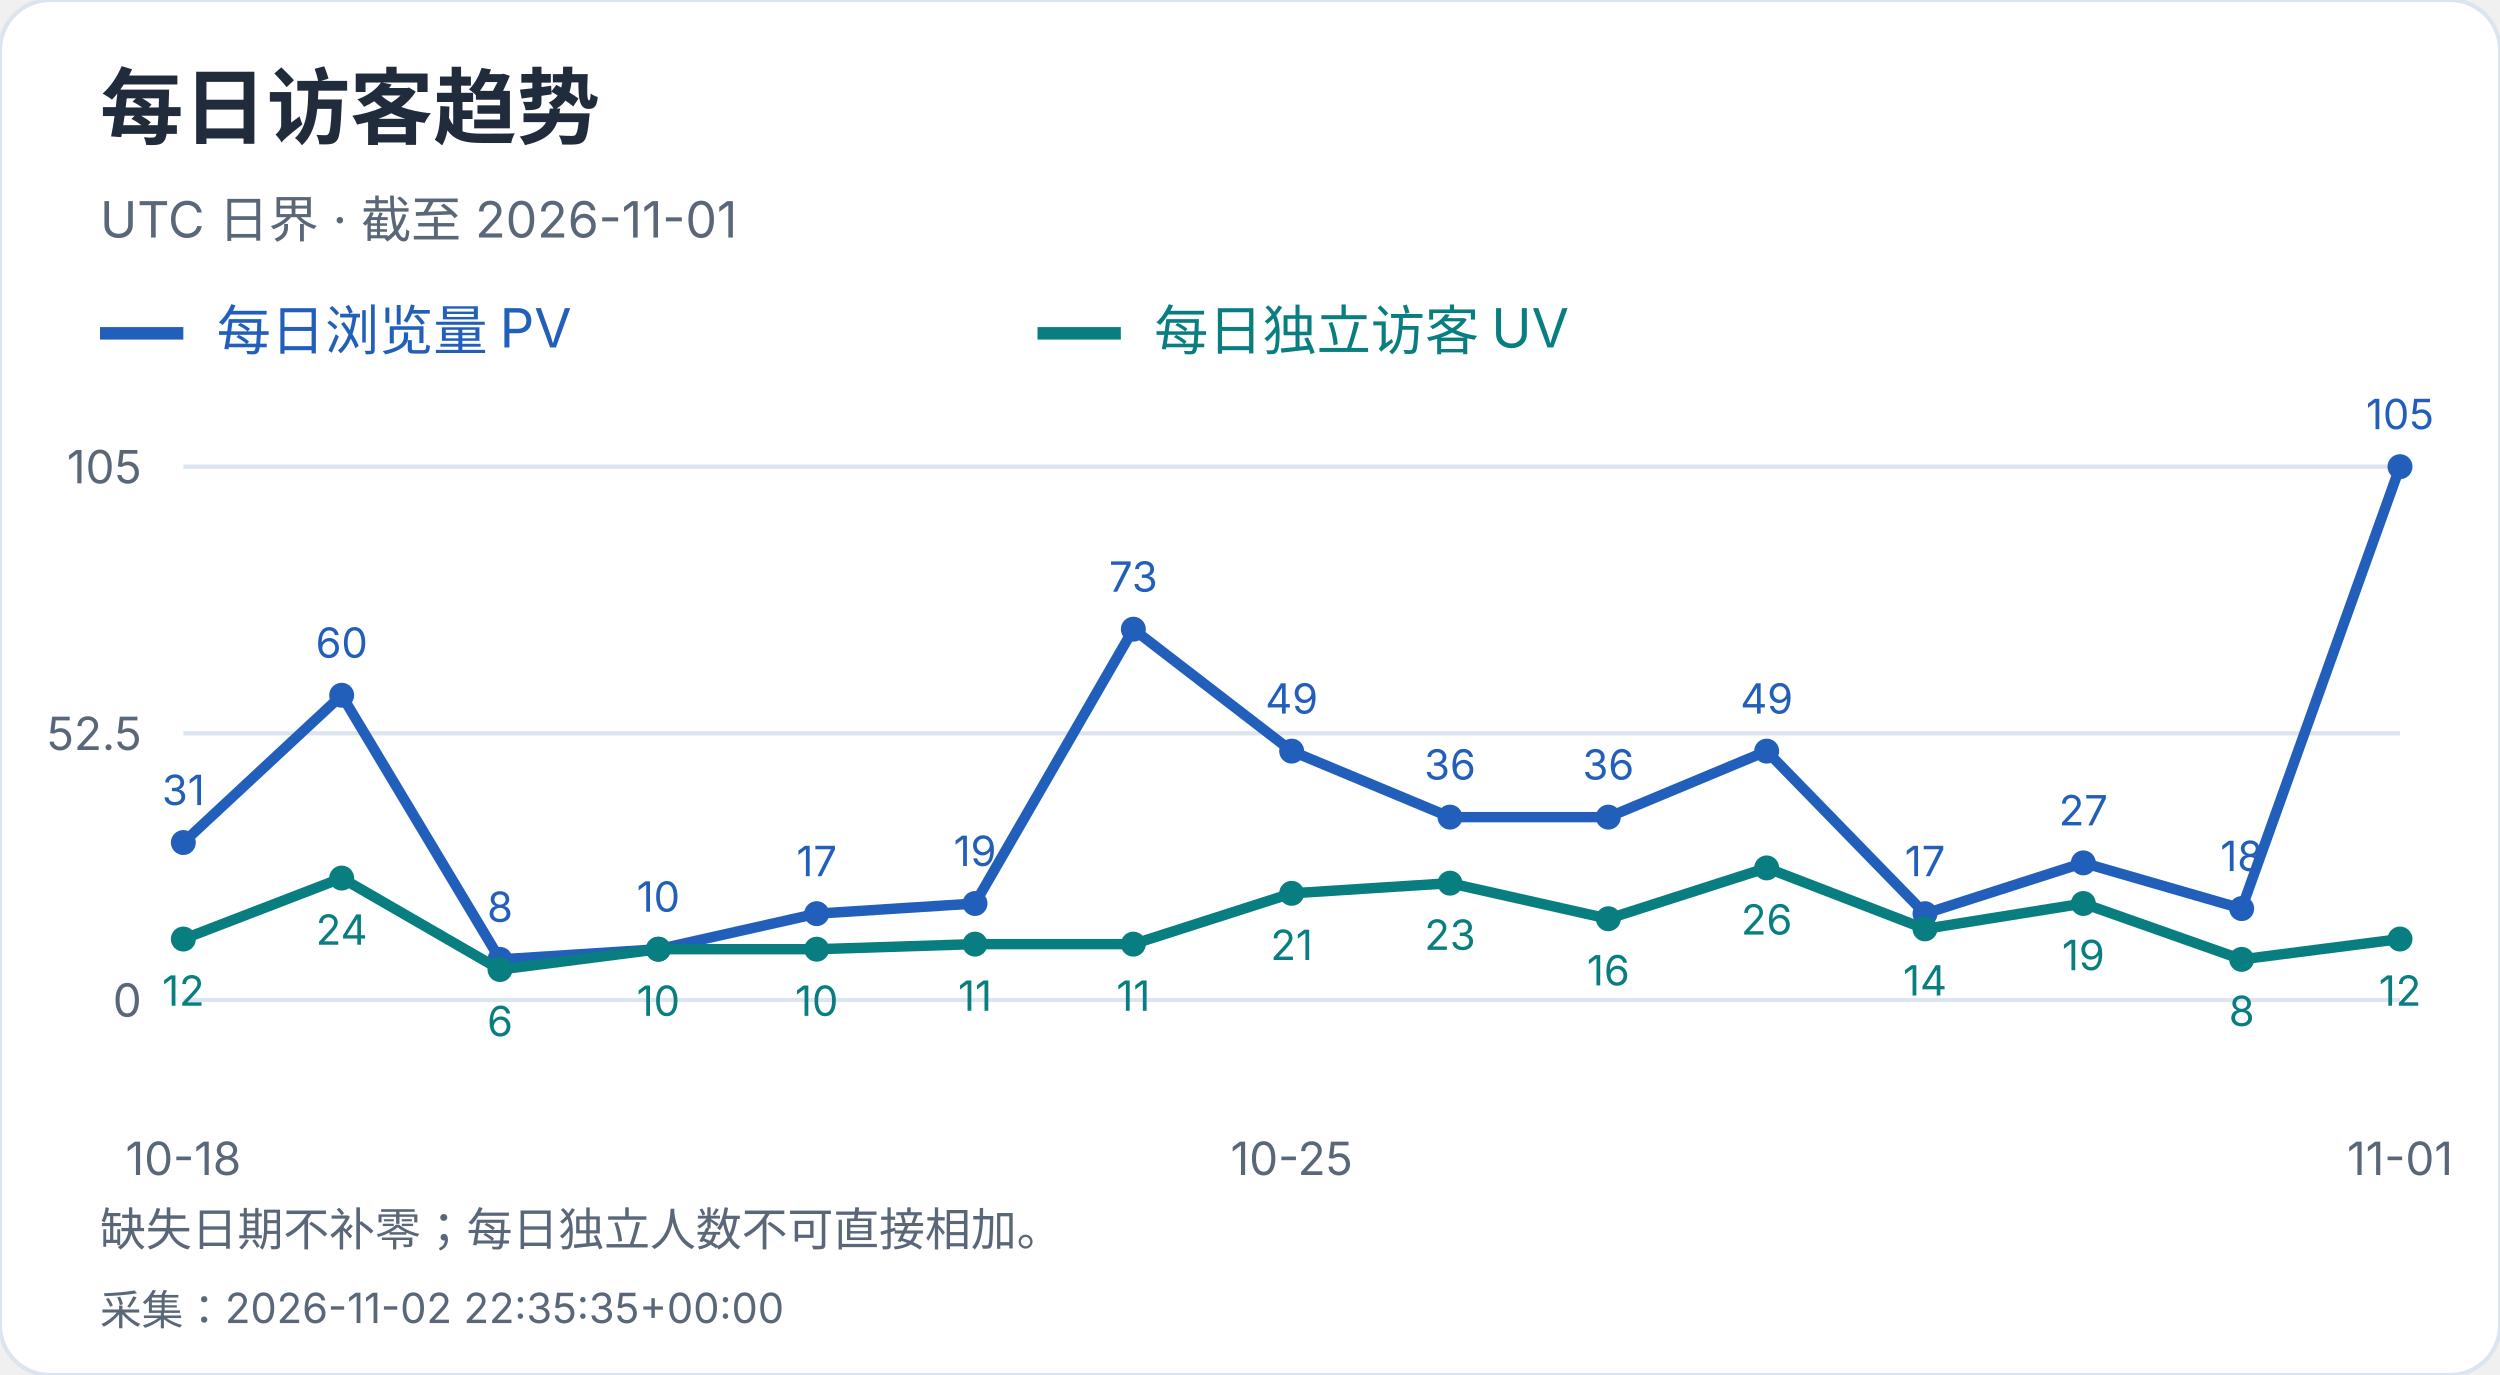
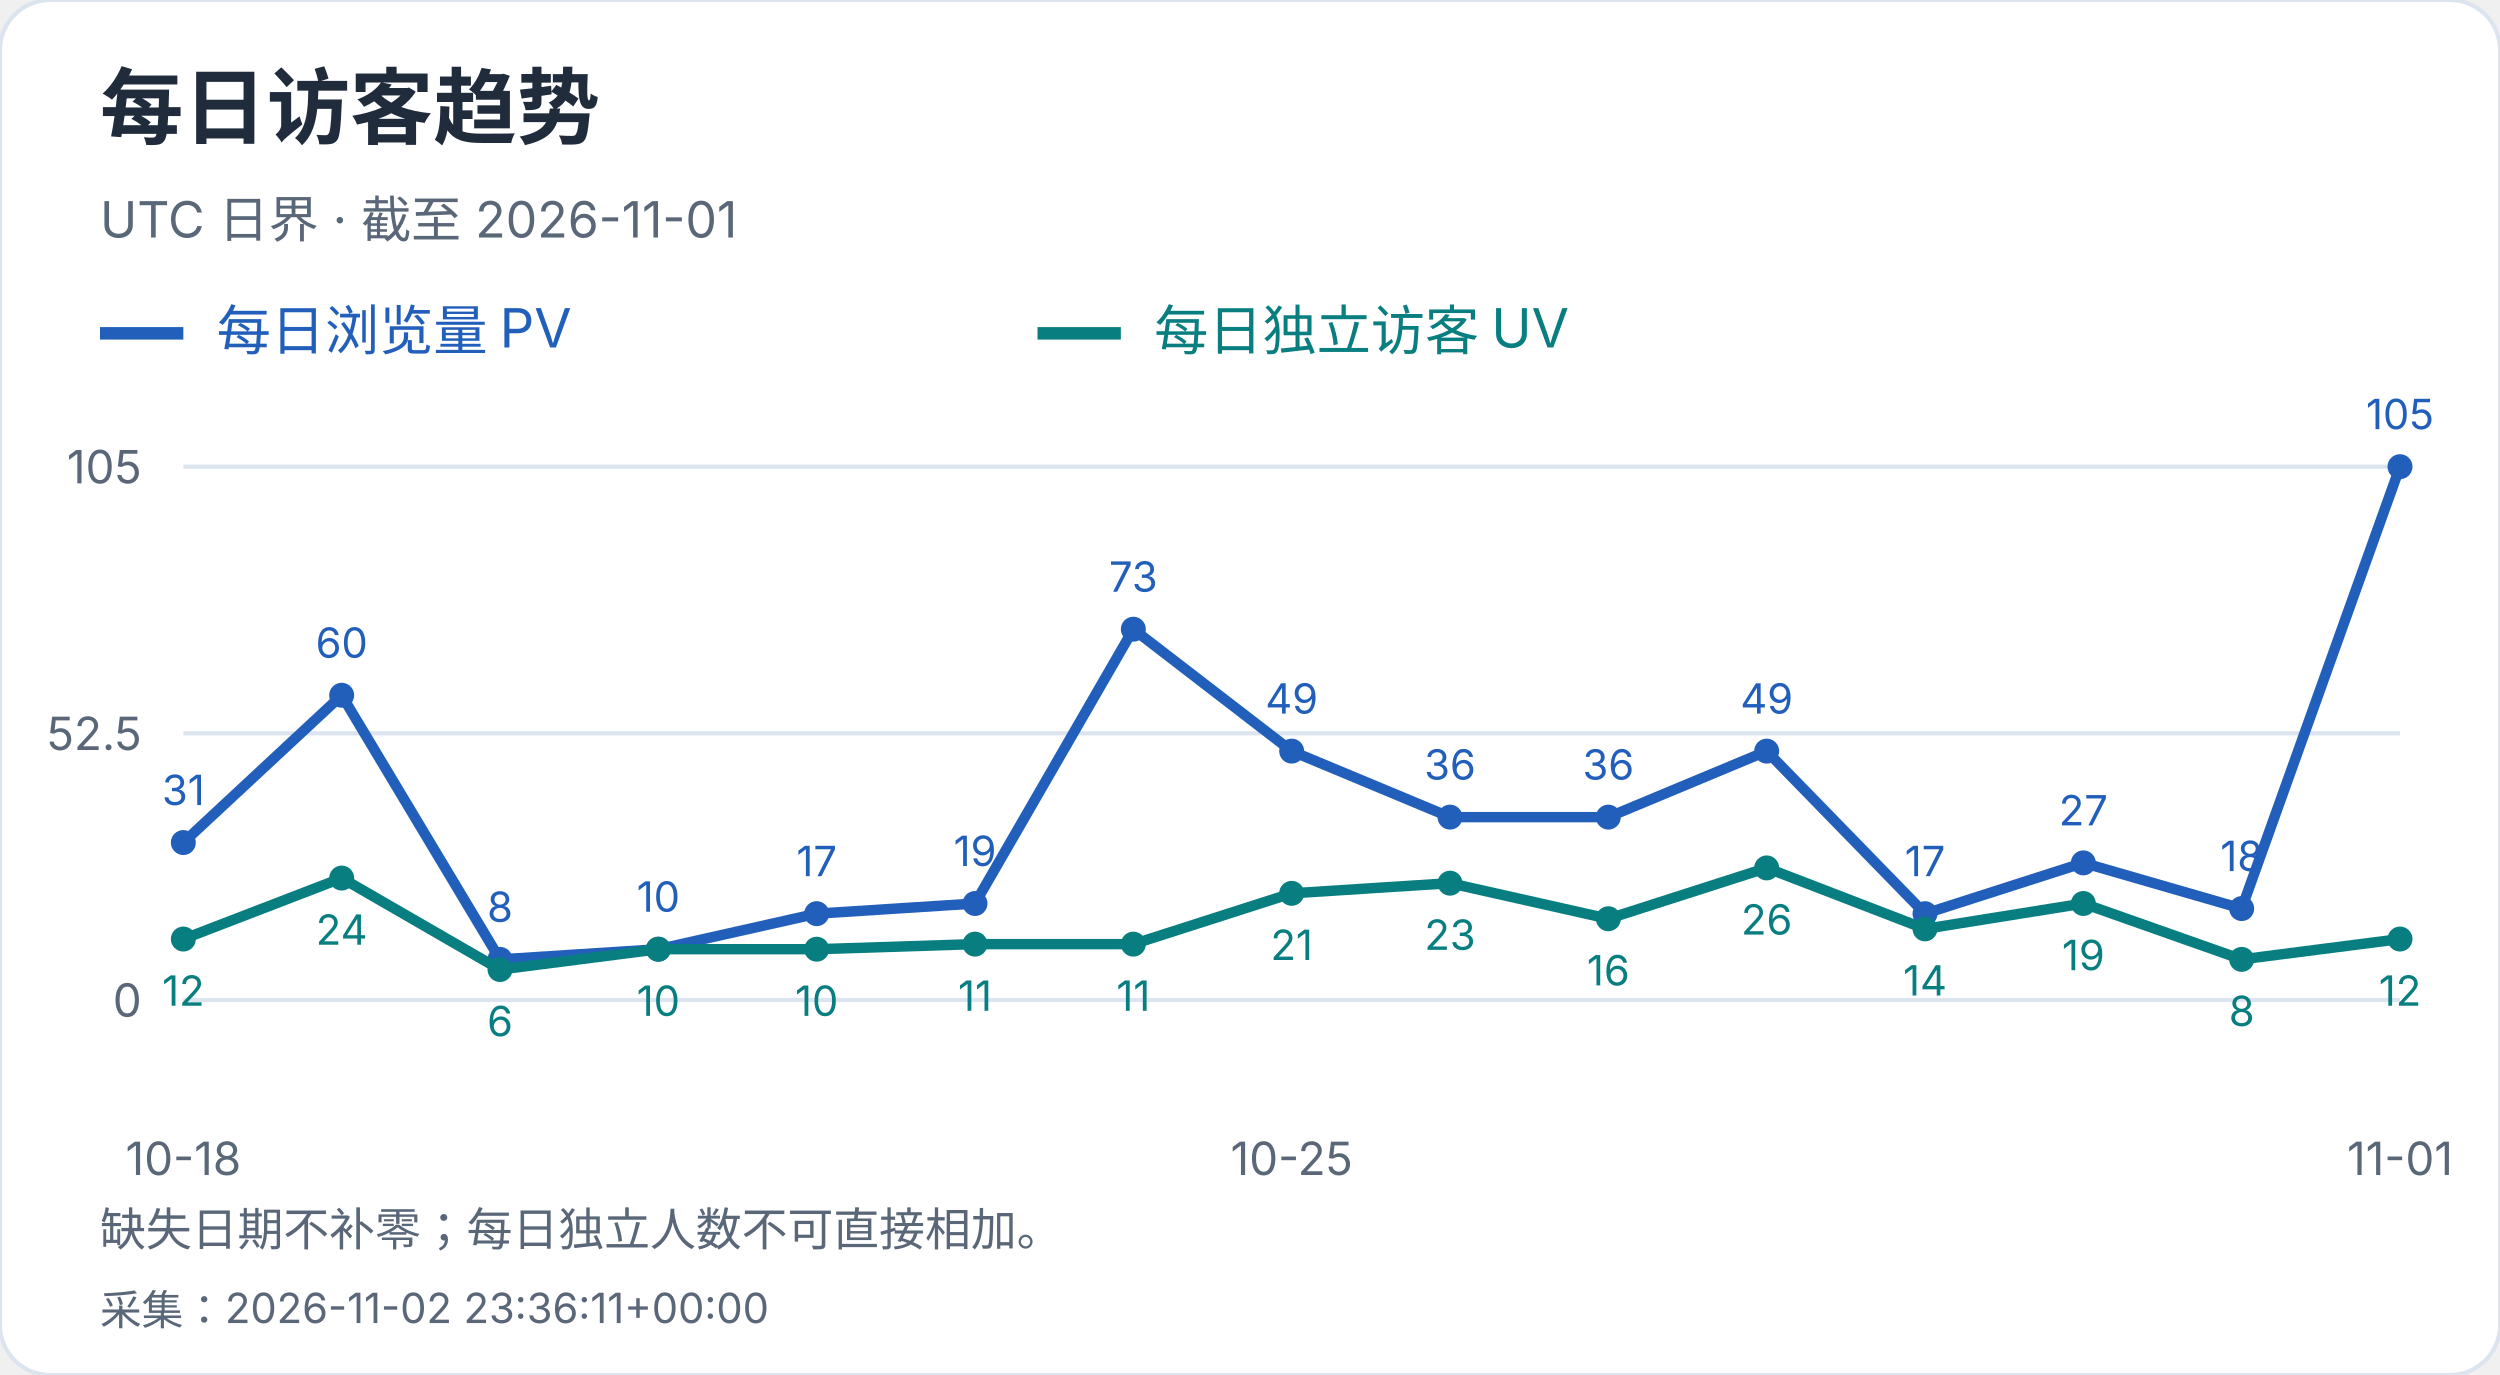
<svg xmlns="http://www.w3.org/2000/svg" width="600" height="330" viewBox="0 0 600 330" role="img" aria-label="每日访客趋势">
  <style>text{font-family:-apple-system,BlinkMacSystemFont,"Segoe UI","PingFang SC","Microsoft YaHei",sans-serif;font-variant-numeric:tabular-nums}</style>
  <rect width="600" height="330" rx="12" fill="white" stroke="#dce4ef" />
  <text x="24" y="33" font-size="20" fill="#202b3c" font-weight="650" text-anchor="start">每日访客趋势</text>
  <text x="24" y="57" font-size="12" fill="#596779" font-weight="400" text-anchor="start">UTC 日界 · 截至 2026-11-01</text>
  <path d="M24 80h20" stroke="#215fbb" stroke-width="3" />
  <text x="52" y="84" font-size="13" fill="#215fbb" font-weight="400" text-anchor="start">每日浏览量 PV</text>
  <path d="M249 80h20" stroke="#087e80" stroke-width="3" />
  <text x="277" y="84" font-size="13" fill="#087e80" font-weight="400" text-anchor="start">每日独立访客 UV</text>
  <path d="M44 240.0H576" stroke="#dce4ef" />
  <text x="34" y="244.0" font-size="11" fill="#596779" font-weight="400" text-anchor="end">0</text>
  <path d="M44 176.0H576" stroke="#dce4ef" />
  <text x="34" y="180.0" font-size="11" fill="#596779" font-weight="400" text-anchor="end">52.5</text>
  <path d="M44 112.0H576" stroke="#dce4ef" />
  <text x="34" y="116.0" font-size="11" fill="#596779" font-weight="400" text-anchor="end">105</text>
  <circle cx="44.00" cy="202.21" r="3" fill="#215fbb" />
  <text x="44.0" y="193.21" font-size="10" fill="#215fbb" font-weight="400" text-anchor="middle">31</text>
  <circle cx="82.00" cy="166.86" r="3" fill="#215fbb" />
  <text x="82.0" y="157.86" font-size="10" fill="#215fbb" font-weight="400" text-anchor="middle">60</text>
  <circle cx="120.00" cy="230.25" r="3" fill="#215fbb" />
  <text x="120.0" y="221.25" font-size="10" fill="#215fbb" font-weight="400" text-anchor="middle">8</text>
  <circle cx="158.00" cy="227.81" r="3" fill="#215fbb" />
  <text x="158.0" y="218.81" font-size="10" fill="#215fbb" font-weight="400" text-anchor="middle">10</text>
  <circle cx="196.00" cy="219.28" r="3" fill="#215fbb" />
  <text x="196.0" y="210.28" font-size="10" fill="#215fbb" font-weight="400" text-anchor="middle">17</text>
  <circle cx="234.00" cy="216.84" r="3" fill="#215fbb" />
  <text x="234.0" y="207.84" font-size="10" fill="#215fbb" font-weight="400" text-anchor="middle">19</text>
  <circle cx="272.00" cy="151.01" r="3" fill="#215fbb" />
  <text x="272.0" y="142.01" font-size="10" fill="#215fbb" font-weight="400" text-anchor="middle">73</text>
  <circle cx="310.00" cy="180.27" r="3" fill="#215fbb" />
  <text x="310.0" y="171.27" font-size="10" fill="#215fbb" font-weight="400" text-anchor="middle">49</text>
  <circle cx="348.00" cy="196.11" r="3" fill="#215fbb" />
  <text x="348.0" y="187.11" font-size="10" fill="#215fbb" font-weight="400" text-anchor="middle">36</text>
  <circle cx="386.00" cy="196.11" r="3" fill="#215fbb" />
  <text x="386.0" y="187.11" font-size="10" fill="#215fbb" font-weight="400" text-anchor="middle">36</text>
  <circle cx="424.00" cy="180.27" r="3" fill="#215fbb" />
  <text x="424.0" y="171.27" font-size="10" fill="#215fbb" font-weight="400" text-anchor="middle">49</text>
  <circle cx="462.00" cy="219.28" r="3" fill="#215fbb" />
  <text x="462.0" y="210.28" font-size="10" fill="#215fbb" font-weight="400" text-anchor="middle">17</text>
  <circle cx="500.00" cy="207.09" r="3" fill="#215fbb" />
  <text x="500.0" y="198.09" font-size="10" fill="#215fbb" font-weight="400" text-anchor="middle">27</text>
  <circle cx="538.00" cy="218.06" r="3" fill="#215fbb" />
  <text x="538.0" y="209.06" font-size="10" fill="#215fbb" font-weight="400" text-anchor="middle">18</text>
  <circle cx="576.00" cy="112.00" r="3" fill="#215fbb" />
  <text x="576.0" y="103.0" font-size="10" fill="#215fbb" font-weight="400" text-anchor="middle">105</text>
  <polyline points="44.00,202.21 82.00,166.86 120.00,230.25 158.00,227.81 196.00,219.28 234.00,216.84 272.00,151.01 310.00,180.27 348.00,196.11 386.00,196.11 424.00,180.27 462.00,219.28 500.00,207.09 538.00,218.06 576.00,112.00" fill="none" stroke="#215fbb" stroke-width="2.5" />
  <circle cx="44.00" cy="225.37" r="3" fill="#087e80" />
  <text x="44.0" y="241.37" font-size="10" fill="#087e80" font-weight="400" text-anchor="middle">12</text>
  <circle cx="82.00" cy="210.74" r="3" fill="#087e80" />
  <text x="82.0" y="226.74" font-size="10" fill="#087e80" font-weight="400" text-anchor="middle">24</text>
  <circle cx="120.00" cy="232.69" r="3" fill="#087e80" />
  <text x="120.0" y="248.69" font-size="10" fill="#087e80" font-weight="400" text-anchor="middle">6</text>
  <circle cx="158.00" cy="227.81" r="3" fill="#087e80" />
  <text x="158.0" y="243.81" font-size="10" fill="#087e80" font-weight="400" text-anchor="middle">10</text>
  <circle cx="196.00" cy="227.81" r="3" fill="#087e80" />
  <text x="196.0" y="243.81" font-size="10" fill="#087e80" font-weight="400" text-anchor="middle">10</text>
  <circle cx="234.00" cy="226.59" r="3" fill="#087e80" />
  <text x="234.0" y="242.59" font-size="10" fill="#087e80" font-weight="400" text-anchor="middle">11</text>
  <circle cx="272.00" cy="226.59" r="3" fill="#087e80" />
  <text x="272.0" y="242.59" font-size="10" fill="#087e80" font-weight="400" text-anchor="middle">11</text>
  <circle cx="310.00" cy="214.40" r="3" fill="#087e80" />
  <text x="310.0" y="230.4" font-size="10" fill="#087e80" font-weight="400" text-anchor="middle">21</text>
  <circle cx="348.00" cy="211.96" r="3" fill="#087e80" />
  <text x="348.0" y="227.96" font-size="10" fill="#087e80" font-weight="400" text-anchor="middle">23</text>
  <circle cx="386.00" cy="220.50" r="3" fill="#087e80" />
  <text x="386.0" y="236.5" font-size="10" fill="#087e80" font-weight="400" text-anchor="middle">16</text>
  <circle cx="424.00" cy="208.30" r="3" fill="#087e80" />
  <text x="424.0" y="224.3" font-size="10" fill="#087e80" font-weight="400" text-anchor="middle">26</text>
  <circle cx="462.00" cy="222.93" r="3" fill="#087e80" />
  <text x="462.0" y="238.93" font-size="10" fill="#087e80" font-weight="400" text-anchor="middle">14</text>
  <circle cx="500.00" cy="216.84" r="3" fill="#087e80" />
  <text x="500.0" y="232.84" font-size="10" fill="#087e80" font-weight="400" text-anchor="middle">19</text>
  <circle cx="538.00" cy="230.25" r="3" fill="#087e80" />
  <text x="538.0" y="246.25" font-size="10" fill="#087e80" font-weight="400" text-anchor="middle">8</text>
  <circle cx="576.00" cy="225.37" r="3" fill="#087e80" />
  <text x="576.0" y="241.37" font-size="10" fill="#087e80" font-weight="400" text-anchor="middle">12</text>
  <polyline points="44.00,225.37 82.00,210.74 120.00,232.69 158.00,227.81 196.00,227.81 234.00,226.59 272.00,226.59 310.00,214.40 348.00,211.96 386.00,220.50 424.00,208.30 462.00,222.93 500.00,216.84 538.00,230.25 576.00,225.37" fill="none" stroke="#087e80" stroke-width="2.5" />
  <text x="44.0" y="282" font-size="11" fill="#596779" font-weight="400" text-anchor="middle">10-18</text>
  <text x="310.0" y="282" font-size="11" fill="#596779" font-weight="400" text-anchor="middle">10-25</text>
  <text x="576.0" y="282" font-size="11" fill="#596779" font-weight="400" text-anchor="middle">11-01</text>
  <text x="24" y="299" font-size="11" fill="#596779" font-weight="400" text-anchor="start">缺失日期不补零；每日独立人数不可直接相加。</text>
-   <text x="24" y="318" font-size="10" fill="#596779" font-weight="400" text-anchor="start">采集：2026-11-02 22:35:35+00:00</text>
+   <text x="24" y="318" font-size="10" fill="#596779" font-weight="400" text-anchor="start">采集：2026-11-02 23:36:11+00:00</text>
</svg>
